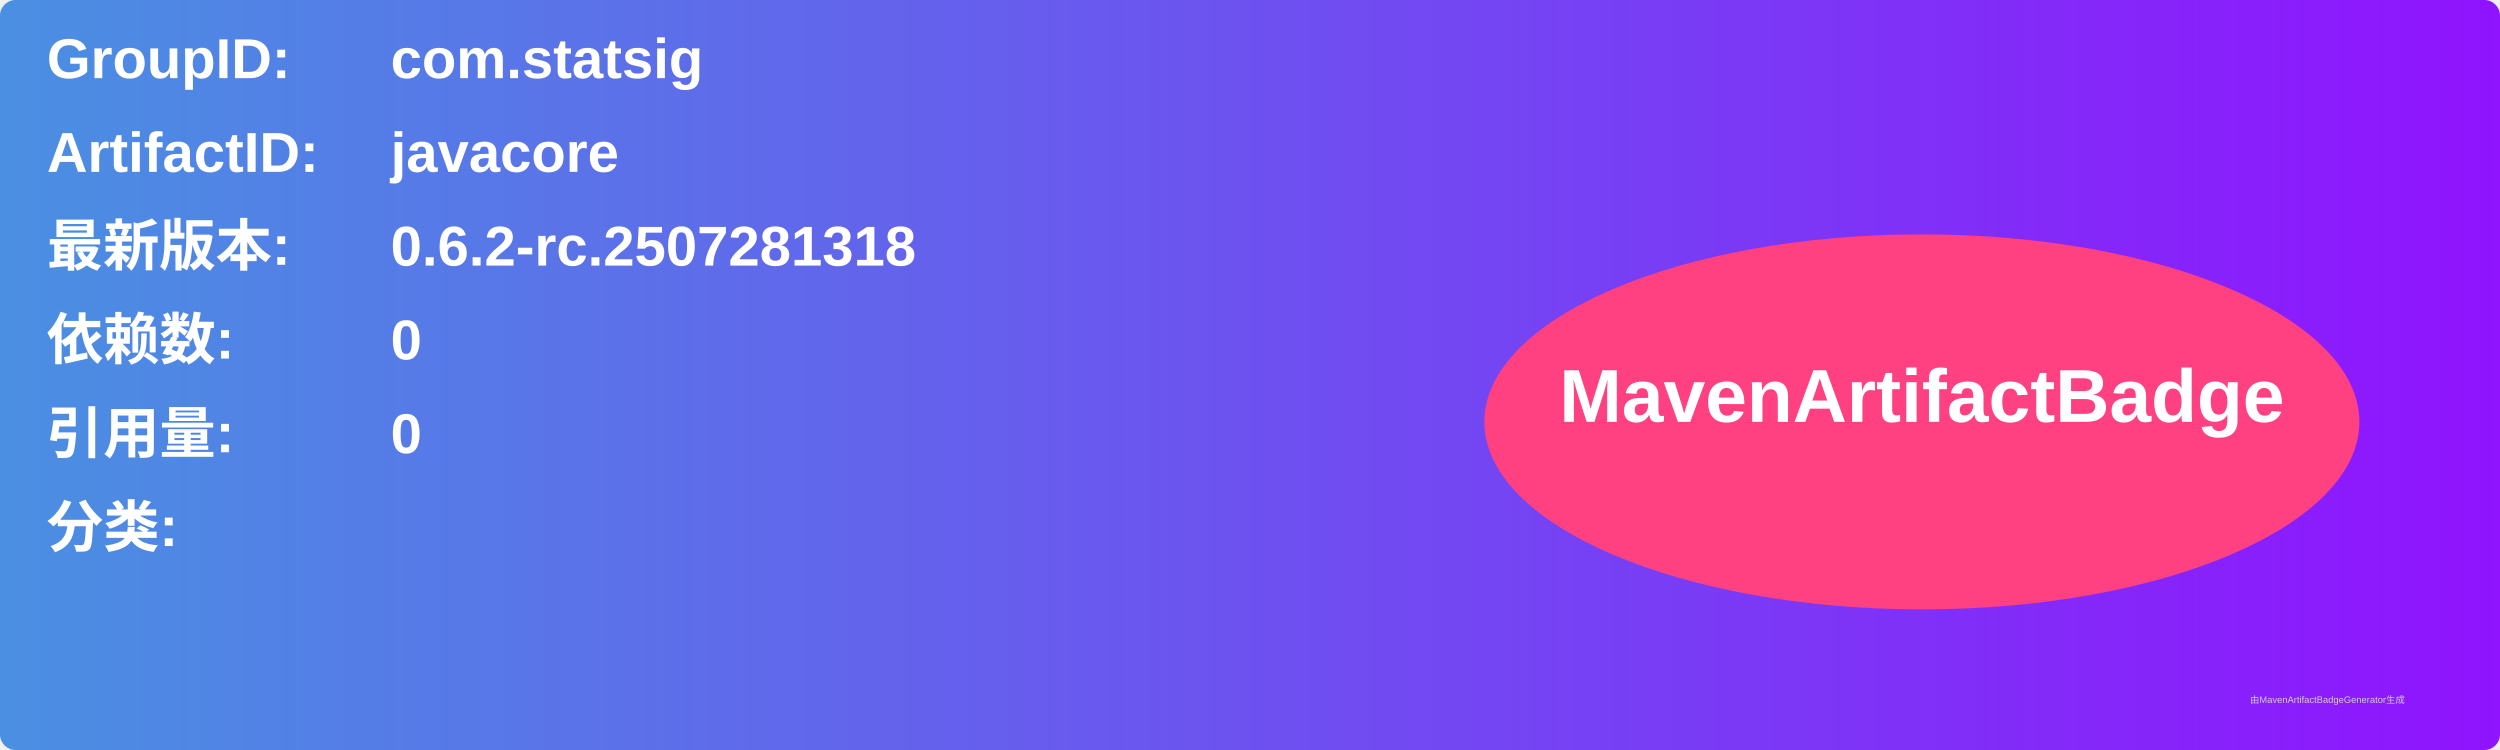
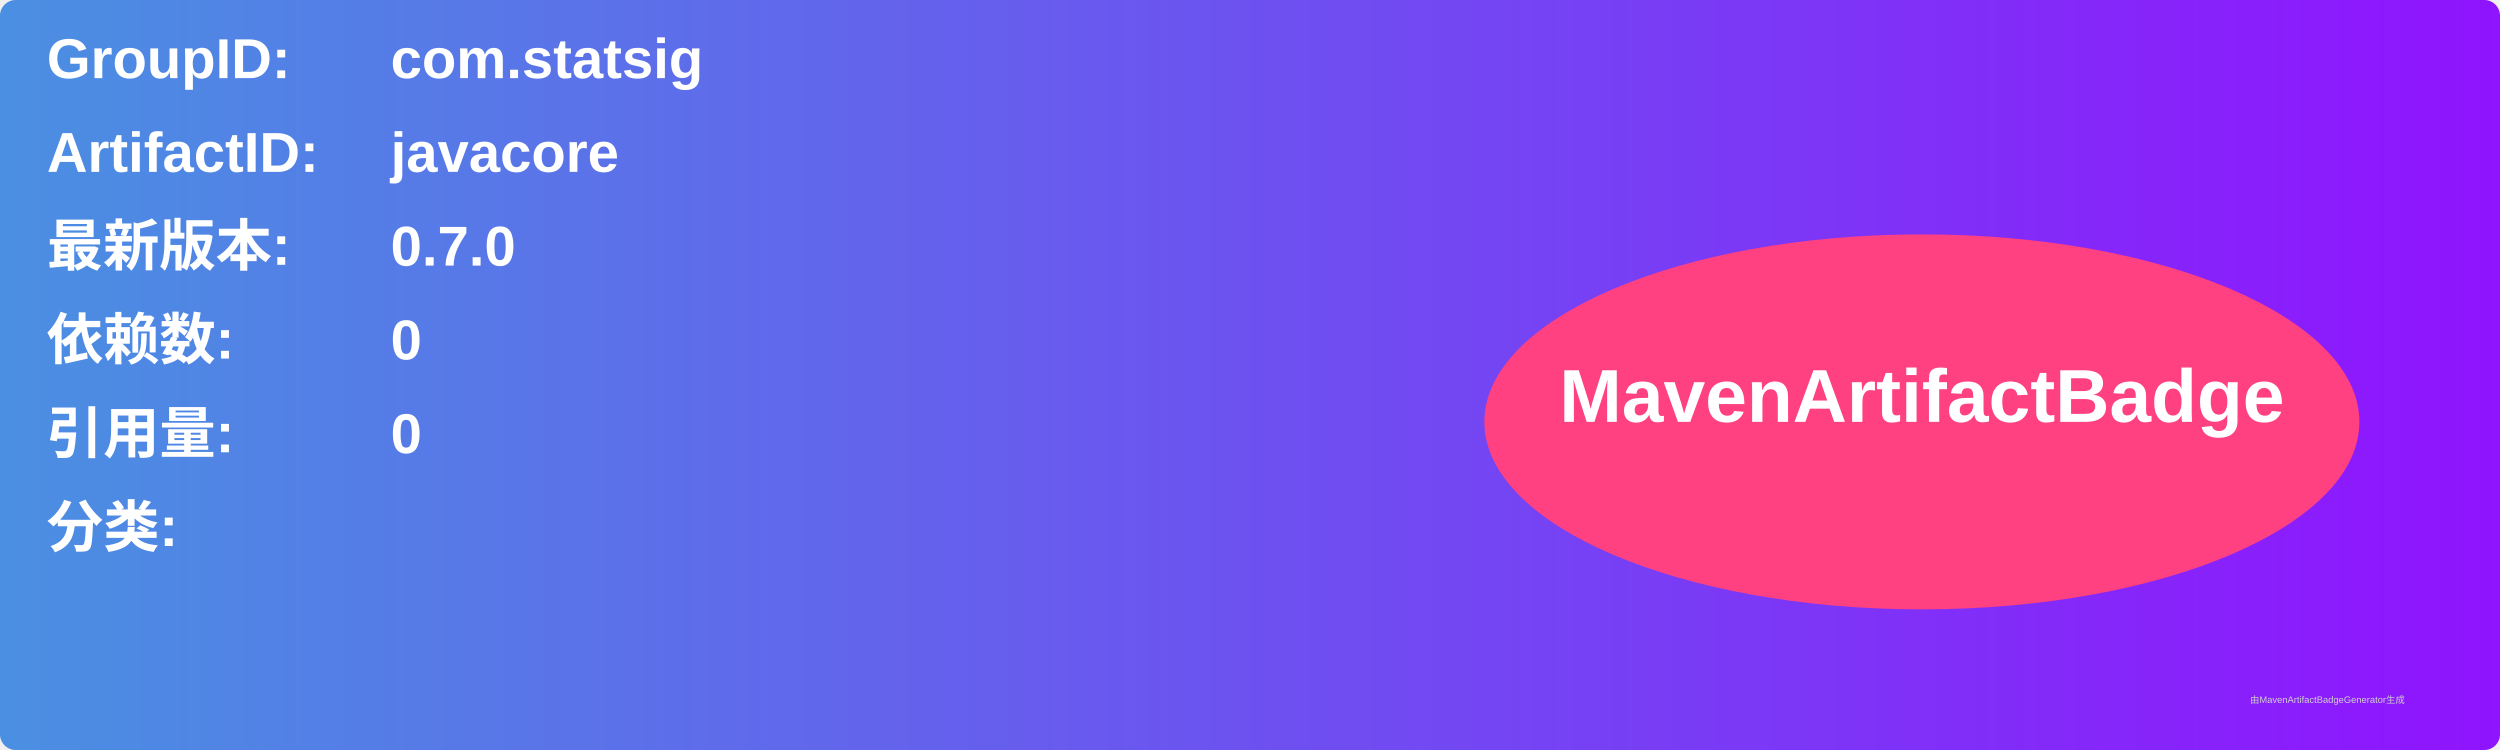
<svg xmlns="http://www.w3.org/2000/svg" width="800" height="240" viewBox="0 0 800 240">
  <linearGradient id="grad" x1="0%" y1="0%" x2="100%" y2="0%">
    <stop offset="0%" stop-color="#4a90e2" />
    <stop offset="100%" stop-color="#9013fe" />
  </linearGradient>
  <rect width="100%" height="100%" rx="5" ry="5" fill="url(#grad)" />
  <g transform="translate(15, 15)">
    <text x="0" y="10" font-family="Arial" font-size="18" fill="white" font-weight="bold" width="260">GroupID:</text>
    <text x="110" y="10" font-family="Arial" font-size="18" fill="white" font-weight="bold" width="460">com.statsig</text>
    <text x="0" y="40" font-family="Arial" font-size="18" fill="white" font-weight="bold" width="260">ArtifactID:</text>
    <text x="110" y="40" font-family="Arial" font-size="18" fill="white" font-weight="bold" width="460">javacore</text>
    <text x="0" y="70" font-family="Arial" font-size="18" fill="white" font-weight="bold">最新版本:</text>
    <text x="110" y="70" font-family="Arial" font-size="18" fill="white" font-weight="bold">
-       <tspan font-weight="bold">0.6.2-rc.2507281318</tspan>
+       <tspan font-weight="bold">0.7.0</tspan>
    </text>
    <text x="0" y="100" font-family="Arial" font-size="18" fill="white" font-weight="bold">依赖数: </text>
    <text x="110" y="100" font-family="Arial" font-size="18" fill="white">
      <tspan font-weight="bold">0</tspan>
    </text>
    <text x="0" y="130" font-family="Arial" font-size="18" fill="white" font-weight="bold">引用量: </text>
    <text x="110" y="130" font-family="Arial" font-size="18" fill="white">
      <tspan font-weight="bold">0</tspan>
    </text>
    <text x="0" y="160" font-family="Arial" font-size="18" fill="white" font-weight="bold">分类:</text>
    <text x="10" y="190" font-family="Arial" font-size="10" fill="white">
      <tspan font-weight="bold" />
    </text>
    <ellipse cx="600" cy="120" rx="140" ry="60" fill="#ff4081" />
    <text x="600" y="120" text-anchor="middle" font-family="Arial" font-size="24" fill="white" font-weight="bold">MavenArtifactBadge</text>
  </g>
  <text x="720" y="225" font-family="Arial" font-size="3" fill="#d0d0d0">由MavenArtifactBadgeGenerator生成</text>
</svg>
